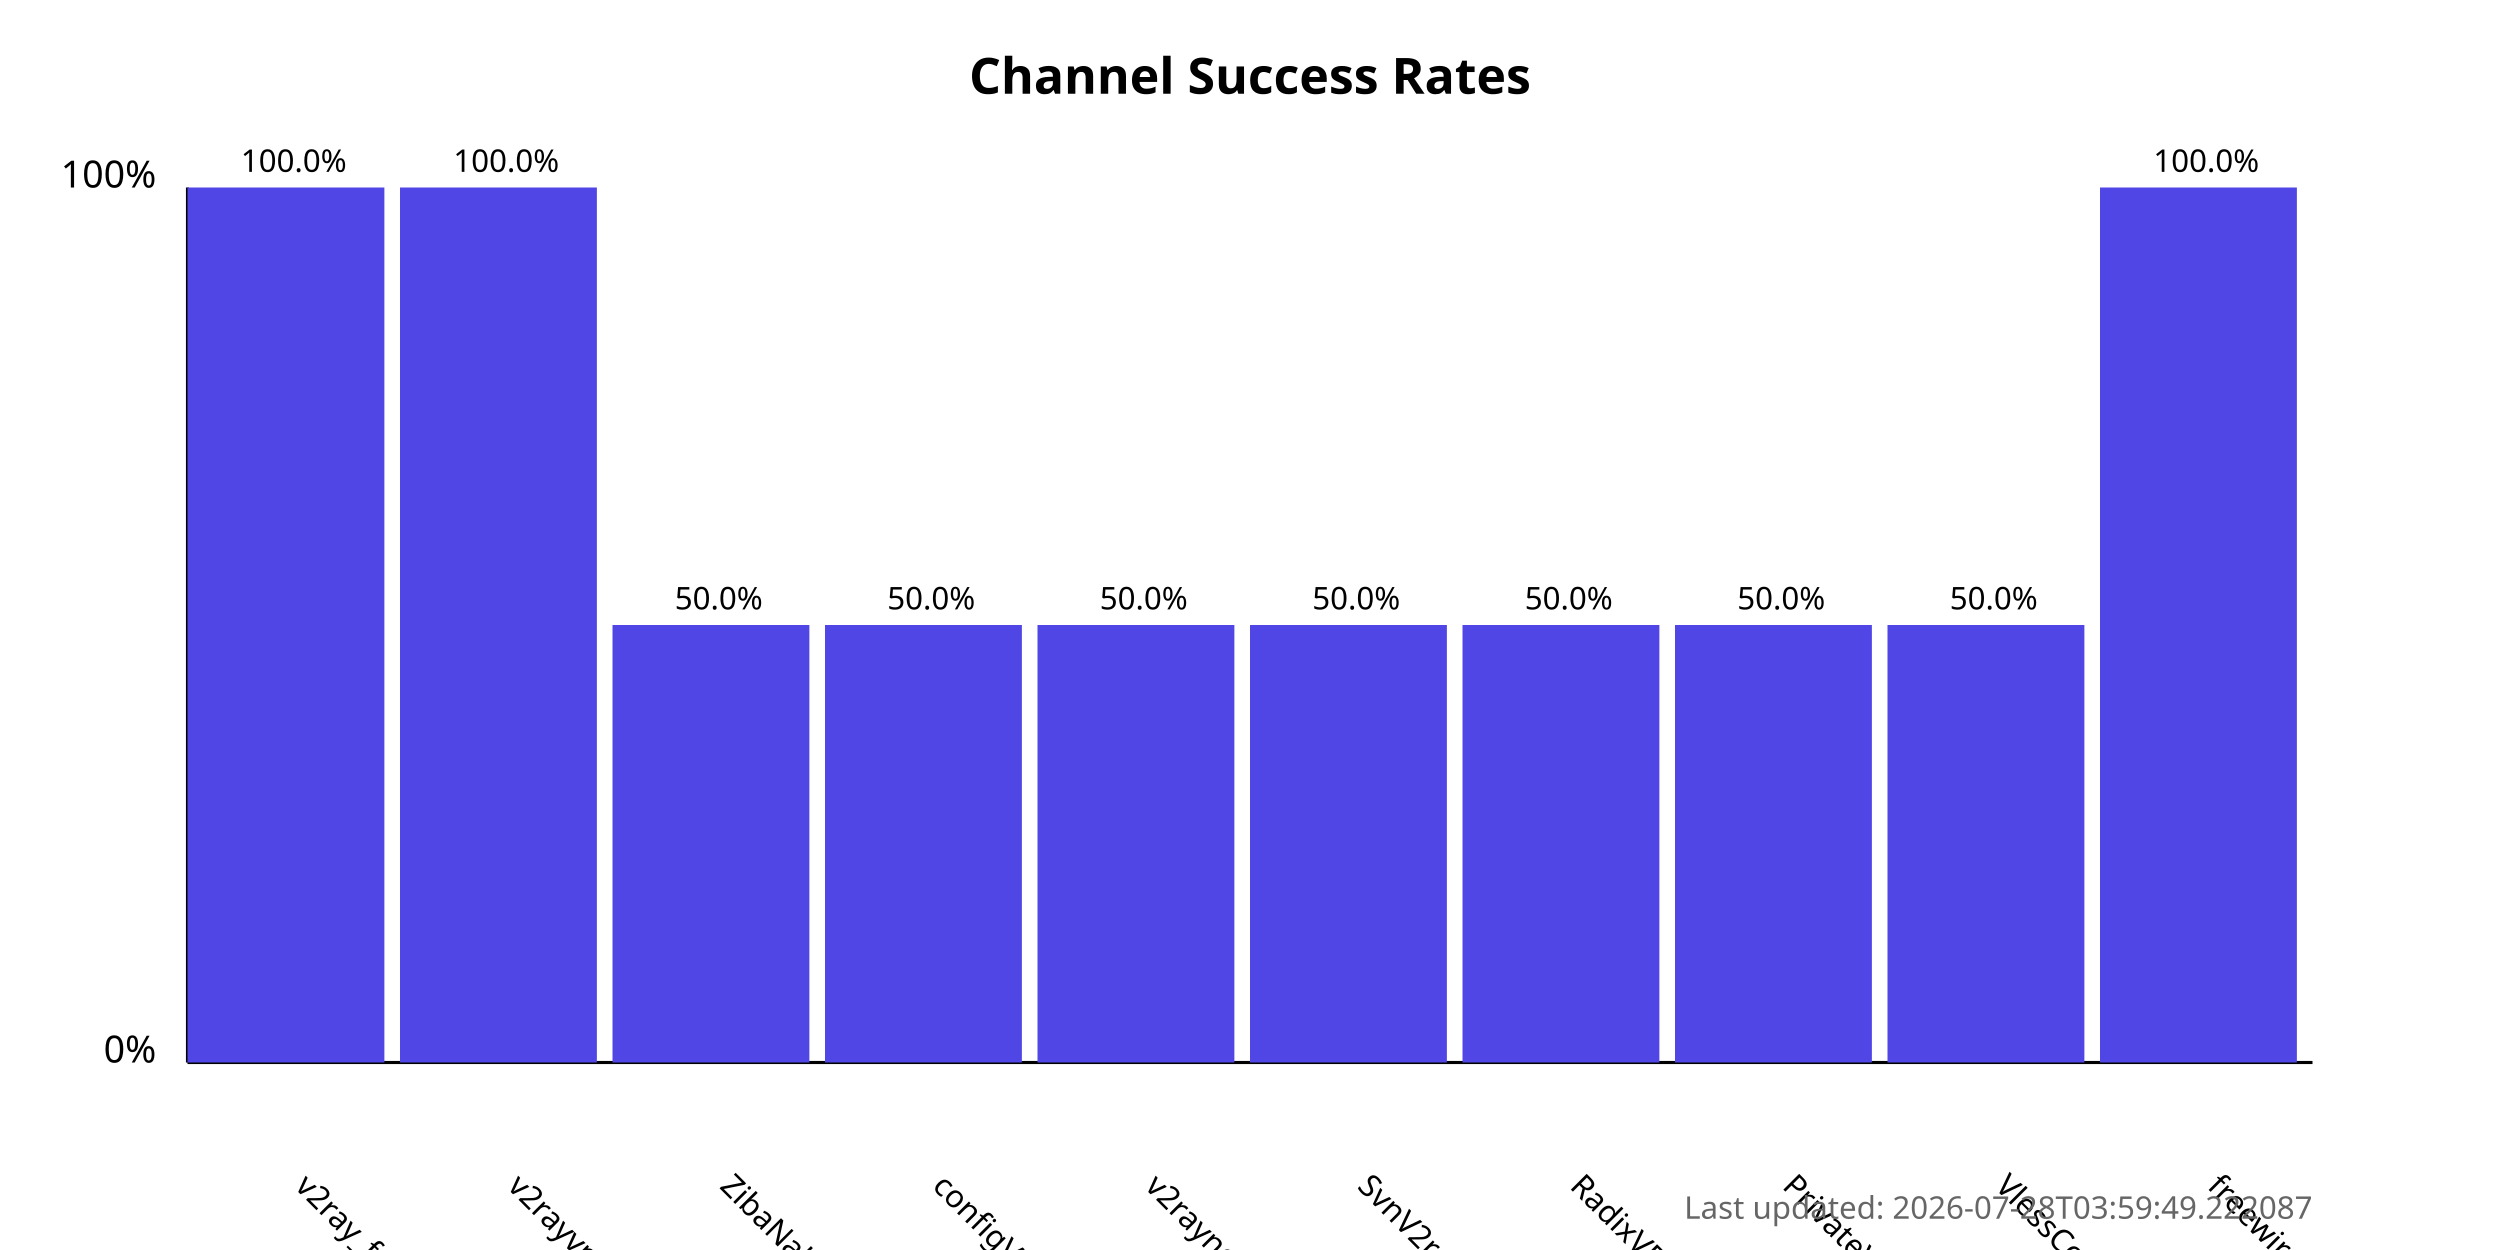
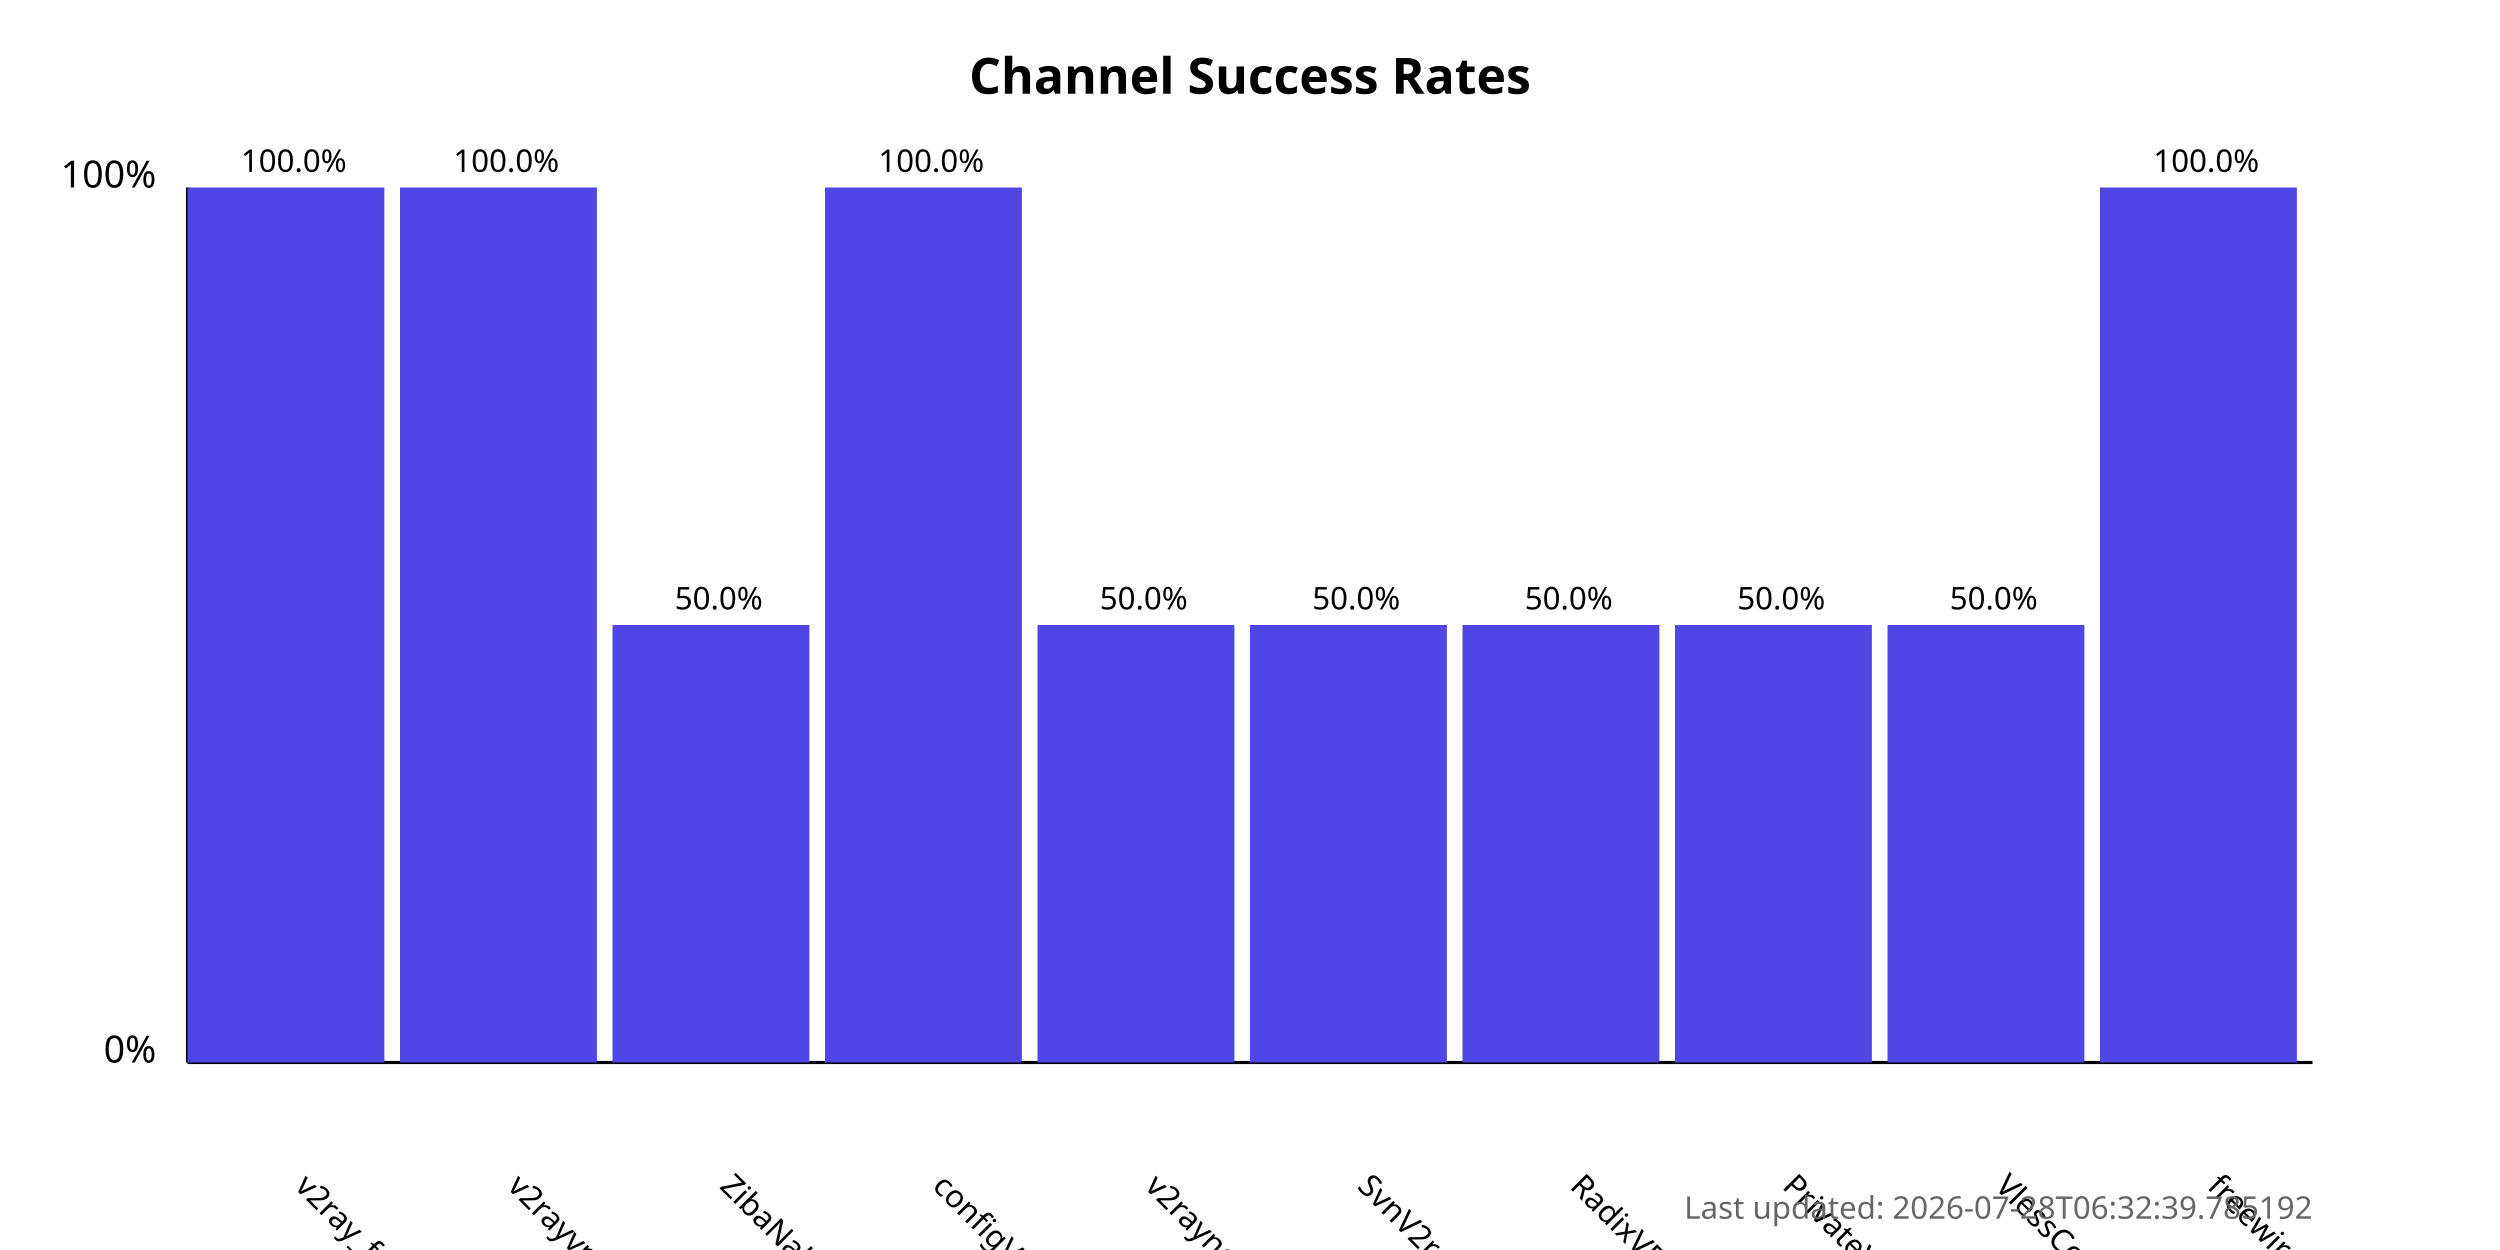
<svg xmlns="http://www.w3.org/2000/svg" width="800" height="400">
  <style>
            .chart-title { font: bold 16px sans-serif; }
            .axis-label { font: 12px sans-serif; }
            .tick-label { font: 10px sans-serif; }
            .bar { fill: #4f46e5; }
            .bar:hover { fill: #6366f1; }
            .timestamp { font: 10px sans-serif; fill: #666; }
        </style>
  <text x="400.0" y="30" text-anchor="middle" class="chart-title">
            Channel Success Rates
        </text>
  <line x1="60" y1="340" x2="60" y2="60" stroke="black" stroke-width="1" />
  <line x1="60" y1="340" x2="740" y2="340" stroke="black" stroke-width="1" />
  <text x="50" y="340" text-anchor="end" class="axis-label">0%</text>
  <text x="50" y="60" text-anchor="end" class="axis-label">100%</text>
  <g>
    <rect x="60" y="60.0" width="63.0" height="280.0" class="bar" />
    <text x="94.0" y="380" transform="rotate(45, 94.0, 380)" text-anchor="start" class="tick-label">
                v2ray_free_conf
            </text>
    <text x="94.0" y="55.0" text-anchor="middle" class="tick-label">
                100.0%
            </text>
  </g>
  <g>
    <rect x="128.0" y="60.0" width="63.0" height="280.0" class="bar" />
    <text x="162.0" y="380" transform="rotate(45, 162.0, 380)" text-anchor="start" class="tick-label">
                v2rayvpno
            </text>
    <text x="162.0" y="55.0" text-anchor="middle" class="tick-label">
                100.0%
            </text>
  </g>
  <g>
    <rect x="196.0" y="200.0" width="63.0" height="140.0" class="bar" />
    <text x="230.0" y="380" transform="rotate(45, 230.0, 380)" text-anchor="start" class="tick-label">
                ZibaNabz
            </text>
    <text x="230.0" y="195.0" text-anchor="middle" class="tick-label">
                50.0%
            </text>
  </g>
  <g>
-     <rect x="264.0" y="200.0" width="63.0" height="140.0" class="bar" />
+     <rect x="264.0" y="60.0" width="63.0" height="280.0" class="bar" />
    <text x="298.0" y="380" transform="rotate(45, 298.0, 380)" text-anchor="start" class="tick-label">
                configV2rayForFree
            </text>
-     <text x="298.0" y="195.0" text-anchor="middle" class="tick-label">
-                 50.0%
+     <text x="298.0" y="55.0" text-anchor="middle" class="tick-label">
+                 100.0%
            </text>
  </g>
  <g>
    <rect x="332.0" y="200.0" width="63.0" height="140.0" class="bar" />
    <text x="366.0" y="380" transform="rotate(45, 366.0, 380)" text-anchor="start" class="tick-label">
                v2rayngvpn
            </text>
    <text x="366.0" y="195.0" text-anchor="middle" class="tick-label">
                50.0%
            </text>
  </g>
  <g>
    <rect x="400.0" y="200.0" width="63.0" height="140.0" class="bar" />
    <text x="434.0" y="380" transform="rotate(45, 434.0, 380)" text-anchor="start" class="tick-label">
                SvnV2ray
            </text>
    <text x="434.0" y="195.0" text-anchor="middle" class="tick-label">
                50.0%
            </text>
  </g>
  <g>
    <rect x="468.0" y="200.0" width="63.0" height="140.0" class="bar" />
    <text x="502.0" y="380" transform="rotate(45, 502.0, 380)" text-anchor="start" class="tick-label">
                RadixVPN
            </text>
    <text x="502.0" y="195.0" text-anchor="middle" class="tick-label">
                50.0%
            </text>
  </g>
  <g>
    <rect x="536.0" y="200.0" width="63.0" height="140.0" class="bar" />
    <text x="570.0" y="380" transform="rotate(45, 570.0, 380)" text-anchor="start" class="tick-label">
                PrivateVPNs
            </text>
    <text x="570.0" y="195.0" text-anchor="middle" class="tick-label">
                50.0%
            </text>
  </g>
  <g>
    <rect x="604.0" y="200.0" width="63.0" height="140.0" class="bar" />
    <text x="638.0" y="380" transform="rotate(45, 638.0, 380)" text-anchor="start" class="tick-label">
                VlessConfig
            </text>
    <text x="638.0" y="195.0" text-anchor="middle" class="tick-label">
                50.0%
            </text>
  </g>
  <g>
    <rect x="672.0" y="60.0" width="63.0" height="280.0" class="bar" />
    <text x="706.0" y="380" transform="rotate(45, 706.0, 380)" text-anchor="start" class="tick-label">
                freewireguard
            </text>
    <text x="706.0" y="55.0" text-anchor="middle" class="tick-label">
                100.0%
            </text>
  </g>
  <text x="740" y="390" text-anchor="end" class="timestamp">
-             Last updated: 2026-07-28T03:59:49.222087
+             Last updated: 2026-07-28T06:32:39.785192
        </text>
</svg>
